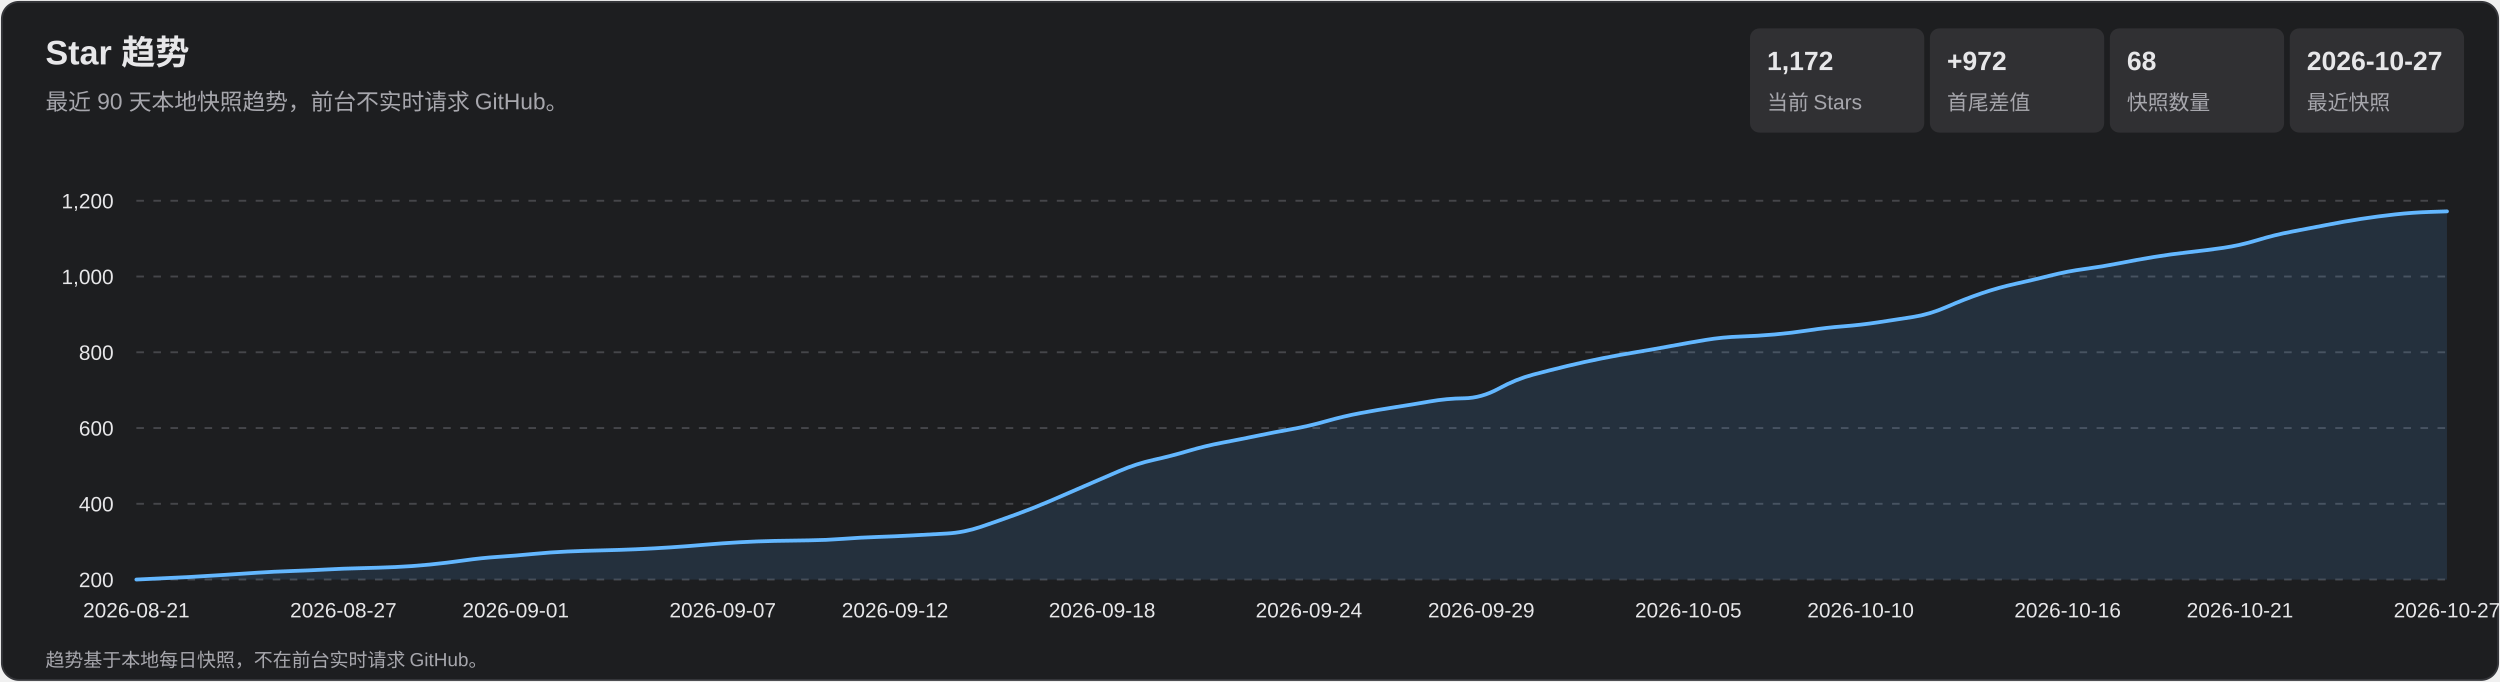
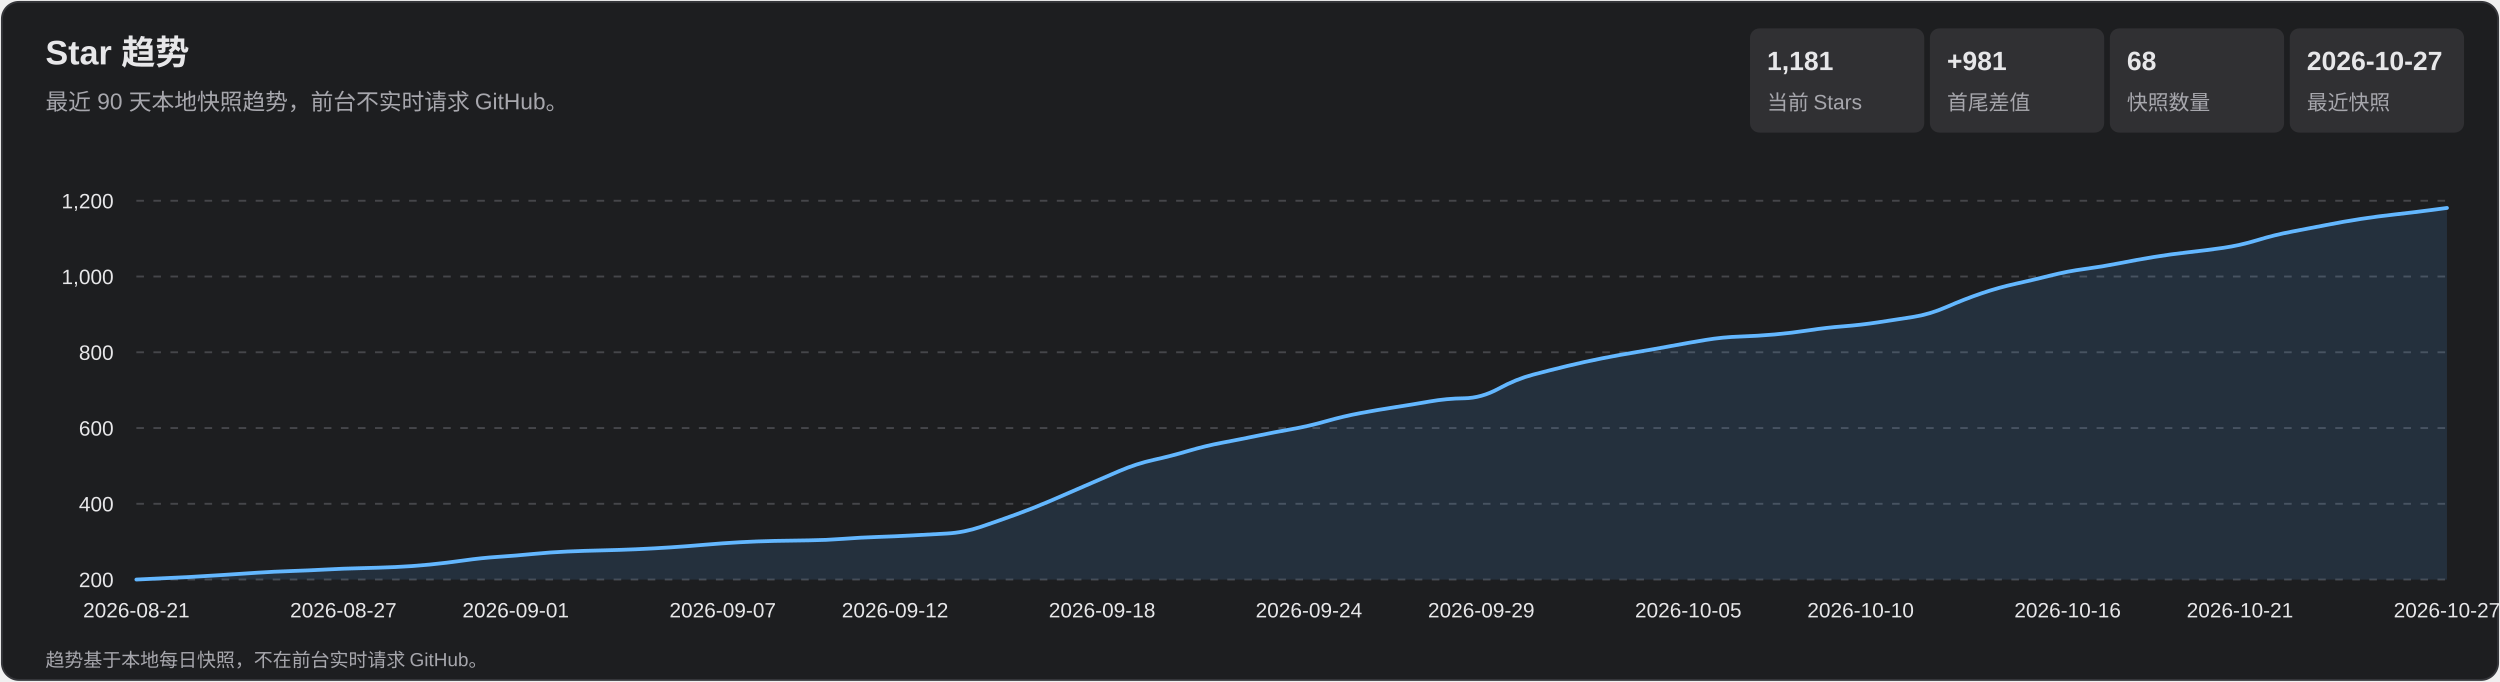
<svg xmlns="http://www.w3.org/2000/svg" width="1320" height="360" viewBox="0 0 1320 360" role="img" aria-labelledby="title desc">
  <style>
    text { font-family: Arial, 'Microsoft YaHei', sans-serif; fill: #e7e7e9; }
    .subtitle, .axis, .metric-label, .footer { fill: #a7a7ad; }
    .subtitle { font-size: 12px; } .axis { font-size: 11px; }
    .metric-value { font-size: 14px; font-weight: 700; } .metric-label { font-size: 11px; }
    .footer { font-size: 10px; } .tooltip-date { font-size: 12px; font-weight: 700; }
    .tooltip-text { font-size: 12px; } .crosshair { stroke: #b9b9bc; stroke-width: 1; }
    .tooltip { opacity: 0; pointer-events: none; } .point:hover .tooltip { opacity: 1; }
  </style>
  <rect x="1" y="1" width="1318" height="358" rx="9" fill="#1d1e20" stroke="#35363a" />
  <text x="24" y="34" font-size="18" font-weight="700">Star 趋势</text>
  <text x="24" y="58" class="subtitle">最近 90 天本地快照趋势，前台不实时请求 GitHub。</text>
  <rect x="924" y="15" width="92" height="55" rx="5" fill="#303033" />
-   <text x="933" y="37" class="metric-value">1,172</text>
+   <text x="933" y="37" class="metric-value">1,181</text>
  <text x="933" y="58" class="metric-label">当前 Stars</text>
  <rect x="1019" y="15" width="92" height="55" rx="5" fill="#303033" />
-   <text x="1028" y="37" class="metric-value">+972</text>
+   <text x="1028" y="37" class="metric-value">+981</text>
  <text x="1028" y="58" class="metric-label">首尾差值</text>
  <rect x="1114" y="15" width="92" height="55" rx="5" fill="#303033" />
  <text x="1123" y="37" class="metric-value">68</text>
  <text x="1123" y="58" class="metric-label">快照数量</text>
  <rect x="1209" y="15" width="92" height="55" rx="5" fill="#303033" />
  <text x="1218" y="37" class="metric-value">2026-10-27</text>
  <text x="1218" y="58" class="metric-label">最近快照</text>
  <g class="axis">
    <line x1="72" y1="306.0" x2="1292" y2="306.0" stroke="#45464a" stroke-dasharray="4 5" />
    <text x="60" y="310.0" text-anchor="end">200</text>
    <line x1="72" y1="266.0" x2="1292" y2="266.0" stroke="#45464a" stroke-dasharray="4 5" />
    <text x="60" y="270.0" text-anchor="end">400</text>
    <line x1="72" y1="226.0" x2="1292" y2="226.0" stroke="#45464a" stroke-dasharray="4 5" />
    <text x="60" y="230.0" text-anchor="end">600</text>
    <line x1="72" y1="186.0" x2="1292" y2="186.0" stroke="#45464a" stroke-dasharray="4 5" />
    <text x="60" y="190.0" text-anchor="end">800</text>
    <line x1="72" y1="146.0" x2="1292" y2="146.0" stroke="#45464a" stroke-dasharray="4 5" />
    <text x="60" y="150.0" text-anchor="end">1,000</text>
    <line x1="72" y1="106.0" x2="1292" y2="106.0" stroke="#45464a" stroke-dasharray="4 5" />
    <text x="60" y="110.0" text-anchor="end">1,200</text>
    <text x="72.0" y="326" text-anchor="middle">2026-08-21</text>
    <text x="181.3" y="326" text-anchor="middle">2026-08-27</text>
    <text x="272.3" y="326" text-anchor="middle">2026-09-01</text>
    <text x="381.6" y="326" text-anchor="middle">2026-09-07</text>
    <text x="472.6" y="326" text-anchor="middle">2026-09-12</text>
    <text x="581.9" y="326" text-anchor="middle">2026-09-18</text>
    <text x="691.1" y="326" text-anchor="middle">2026-09-24</text>
    <text x="782.1" y="326" text-anchor="middle">2026-09-29</text>
    <text x="891.4" y="326" text-anchor="middle">2026-10-05</text>
    <text x="982.4" y="326" text-anchor="middle">2026-10-10</text>
    <text x="1091.7" y="326" text-anchor="middle">2026-10-16</text>
    <text x="1182.7" y="326" text-anchor="middle">2026-10-21</text>
    <text x="1292.0" y="326" text-anchor="middle">2026-10-27</text>
  </g>
-   <path d="M 72.0 306.0 Q 90.2 305.2 99.3 304.7 Q 108.4 304.2 117.5 303.6 Q 126.6 303.0 135.7 302.4 Q 144.8 301.8 153.9 301.5 Q 163.0 301.2 172.1 300.7 Q 181.3 300.2 190.4 300.0 Q 199.5 299.8 208.6 299.4 Q 217.7 299.0 226.8 298.1 Q 235.9 297.2 245.0 295.9 Q 254.1 294.6 263.2 294.0 Q 272.3 293.4 281.4 292.5 Q 290.5 291.6 299.6 291.2 Q 308.7 290.8 317.8 290.6 Q 326.9 290.4 336.0 290.0 Q 345.1 289.6 354.2 289.0 Q 363.3 288.4 372.4 287.6 Q 381.6 286.8 390.7 286.3 Q 399.8 285.8 408.9 285.6 Q 418.0 285.4 427.1 285.3 Q 436.2 285.2 445.3 284.5 Q 454.4 283.8 463.5 283.5 Q 472.6 283.2 481.7 282.7 Q 490.8 282.2 499.9 281.7 Q 509.0 281.2 518.1 278.1 Q 527.2 275.0 536.3 271.7 Q 545.4 268.4 554.5 264.5 Q 563.6 260.6 572.7 256.6 Q 581.9 252.6 591.0 248.7 Q 600.1 244.8 609.2 242.8 Q 618.3 240.8 627.4 238.1 Q 636.5 235.4 645.6 233.7 Q 654.7 232.0 663.8 230.1 Q 672.9 228.2 682.0 226.6 Q 691.1 225.0 700.2 222.4 Q 709.3 219.8 718.4 218.1 Q 727.5 216.4 736.6 215.0 Q 745.7 213.6 754.8 212.0 Q 763.9 210.4 773.0 210.3 Q 782.1 210.2 791.3 205.2 Q 800.4 200.2 809.5 197.8 Q 818.6 195.4 827.7 193.2 Q 836.8 191.0 845.9 189.2 Q 855.0 187.4 864.1 185.9 Q 873.2 184.4 882.3 182.7 Q 891.4 181.0 900.5 179.5 Q 909.6 178.0 918.7 177.7 Q 927.8 177.4 936.9 176.6 Q 946.0 175.8 955.1 174.4 Q 964.2 173.0 973.3 172.3 Q 982.4 171.6 991.6 170.2 Q 1000.7 168.8 1009.8 167.4 Q 1018.9 166.0 1028.0 162.0 Q 1037.1 158.0 1046.2 154.9 Q 1055.3 151.8 1064.4 149.8 Q 1073.5 147.8 1082.6 145.5 Q 1091.7 143.2 1100.8 142.0 Q 1109.9 140.8 1119.0 139.0 Q 1128.1 137.2 1137.2 135.7 Q 1146.3 134.2 1155.4 133.2 Q 1164.5 132.2 1173.6 130.9 Q 1182.7 129.6 1191.9 126.8 Q 1201.0 124.0 1210.1 122.3 Q 1219.2 120.6 1228.3 118.8 Q 1237.4 117.0 1246.5 115.6 Q 1255.6 114.2 1264.7 113.2 Q 1273.8 112.2 1282.9 111.9 L 1292.0 111.6 L 1292.0 306.0 L 72.0 306.0 Z" fill="#5baeff" fill-opacity=".13" />
-   <path d="M 72.0 306.0 Q 90.2 305.2 99.3 304.7 Q 108.4 304.2 117.5 303.6 Q 126.6 303.0 135.7 302.4 Q 144.8 301.8 153.9 301.5 Q 163.0 301.2 172.1 300.7 Q 181.3 300.2 190.4 300.0 Q 199.5 299.8 208.6 299.4 Q 217.7 299.0 226.8 298.1 Q 235.9 297.2 245.0 295.9 Q 254.1 294.6 263.2 294.0 Q 272.3 293.4 281.4 292.5 Q 290.5 291.6 299.6 291.2 Q 308.7 290.8 317.8 290.6 Q 326.9 290.4 336.0 290.0 Q 345.1 289.6 354.2 289.0 Q 363.3 288.4 372.4 287.6 Q 381.6 286.8 390.7 286.3 Q 399.8 285.8 408.9 285.6 Q 418.0 285.4 427.1 285.3 Q 436.2 285.2 445.3 284.5 Q 454.4 283.8 463.5 283.5 Q 472.6 283.2 481.7 282.7 Q 490.8 282.2 499.9 281.7 Q 509.0 281.2 518.1 278.1 Q 527.2 275.0 536.3 271.7 Q 545.4 268.4 554.5 264.5 Q 563.6 260.6 572.7 256.6 Q 581.9 252.6 591.0 248.7 Q 600.1 244.8 609.2 242.8 Q 618.3 240.8 627.4 238.1 Q 636.5 235.4 645.6 233.7 Q 654.7 232.0 663.8 230.1 Q 672.9 228.2 682.0 226.6 Q 691.1 225.0 700.2 222.4 Q 709.3 219.8 718.4 218.1 Q 727.5 216.4 736.6 215.0 Q 745.7 213.6 754.8 212.0 Q 763.9 210.4 773.0 210.3 Q 782.1 210.2 791.3 205.2 Q 800.4 200.2 809.5 197.8 Q 818.6 195.4 827.7 193.2 Q 836.8 191.0 845.9 189.2 Q 855.0 187.4 864.1 185.9 Q 873.2 184.4 882.3 182.7 Q 891.4 181.0 900.5 179.5 Q 909.6 178.0 918.7 177.7 Q 927.8 177.4 936.9 176.6 Q 946.0 175.8 955.1 174.4 Q 964.2 173.0 973.3 172.3 Q 982.4 171.6 991.6 170.2 Q 1000.7 168.8 1009.8 167.4 Q 1018.9 166.0 1028.0 162.0 Q 1037.1 158.0 1046.2 154.9 Q 1055.3 151.8 1064.4 149.8 Q 1073.5 147.8 1082.6 145.5 Q 1091.7 143.2 1100.8 142.0 Q 1109.9 140.8 1119.0 139.0 Q 1128.1 137.2 1137.2 135.7 Q 1146.3 134.2 1155.4 133.2 Q 1164.5 132.2 1173.6 130.9 Q 1182.7 129.6 1191.9 126.8 Q 1201.0 124.0 1210.1 122.3 Q 1219.2 120.6 1228.3 118.8 Q 1237.4 117.0 1246.5 115.6 Q 1255.6 114.2 1264.7 113.2 Q 1273.8 112.2 1282.9 111.9 L 1292.0 111.6" fill="none" stroke="#63b7ff" stroke-width="2" stroke-linecap="round" stroke-linejoin="round" />
+   <path d="M 72.0 306.0 Q 90.2 305.2 99.3 304.7 Q 108.4 304.2 117.5 303.6 Q 126.6 303.0 135.7 302.4 Q 144.8 301.8 153.9 301.5 Q 163.0 301.2 172.1 300.7 Q 181.3 300.2 190.4 300.0 Q 199.5 299.8 208.6 299.4 Q 217.7 299.0 226.8 298.1 Q 235.9 297.2 245.0 295.9 Q 254.1 294.6 263.2 294.0 Q 272.3 293.4 281.4 292.5 Q 290.5 291.6 299.6 291.2 Q 308.7 290.8 317.8 290.6 Q 326.9 290.4 336.0 290.0 Q 345.1 289.6 354.2 289.0 Q 363.3 288.4 372.4 287.6 Q 381.6 286.8 390.7 286.3 Q 399.8 285.8 408.9 285.6 Q 418.0 285.4 427.1 285.3 Q 436.2 285.2 445.3 284.5 Q 454.4 283.8 463.5 283.5 Q 472.6 283.2 481.7 282.7 Q 490.8 282.2 499.9 281.7 Q 509.0 281.2 518.1 278.1 Q 527.2 275.0 536.3 271.7 Q 545.4 268.4 554.5 264.5 Q 563.6 260.6 572.7 256.6 Q 581.9 252.6 591.0 248.7 Q 600.1 244.8 609.2 242.8 Q 618.3 240.8 627.4 238.1 Q 636.5 235.4 645.6 233.7 Q 654.7 232.0 663.8 230.1 Q 672.9 228.2 682.0 226.6 Q 691.1 225.0 700.2 222.4 Q 709.3 219.8 718.4 218.1 Q 727.5 216.4 736.6 215.0 Q 745.7 213.6 754.8 212.0 Q 763.9 210.4 773.0 210.3 Q 782.1 210.2 791.3 205.2 Q 800.4 200.2 809.5 197.8 Q 818.6 195.4 827.7 193.2 Q 836.8 191.0 845.9 189.2 Q 855.0 187.4 864.1 185.9 Q 873.2 184.4 882.3 182.7 Q 891.4 181.0 900.5 179.5 Q 909.6 178.0 918.7 177.7 Q 927.8 177.4 936.9 176.6 Q 946.0 175.8 955.1 174.4 Q 964.2 173.0 973.3 172.3 Q 982.4 171.6 991.6 170.2 Q 1000.7 168.8 1009.8 167.4 Q 1018.9 166.0 1028.0 162.0 Q 1037.1 158.0 1046.2 154.9 Q 1055.3 151.8 1064.4 149.8 Q 1073.5 147.8 1082.6 145.5 Q 1091.7 143.2 1100.8 142.0 Q 1109.9 140.8 1119.0 139.0 Q 1128.1 137.2 1137.2 135.7 Q 1146.3 134.2 1155.4 133.2 Q 1164.5 132.2 1173.6 130.9 Q 1182.7 129.6 1191.9 126.8 Q 1201.0 124.0 1210.1 122.3 Q 1219.2 120.6 1228.3 118.8 Q 1237.4 117.0 1246.5 115.6 Q 1255.6 114.2 1264.7 113.2 Q 1273.8 112.2 1282.9 111.0 L 1292.0 109.8 L 1292.0 306.0 L 72.0 306.0 Z" fill="#5baeff" fill-opacity=".13" />
+   <path d="M 72.0 306.0 Q 90.2 305.2 99.3 304.7 Q 108.4 304.2 117.5 303.6 Q 126.6 303.0 135.7 302.4 Q 144.8 301.8 153.9 301.5 Q 163.0 301.2 172.1 300.7 Q 181.3 300.2 190.4 300.0 Q 199.5 299.8 208.6 299.4 Q 217.7 299.0 226.8 298.1 Q 235.9 297.2 245.0 295.9 Q 254.1 294.6 263.2 294.0 Q 272.3 293.4 281.4 292.5 Q 290.5 291.6 299.6 291.2 Q 308.7 290.8 317.8 290.6 Q 326.9 290.4 336.0 290.0 Q 345.1 289.6 354.2 289.0 Q 363.3 288.4 372.4 287.6 Q 381.6 286.8 390.7 286.3 Q 399.8 285.8 408.9 285.6 Q 418.0 285.4 427.1 285.3 Q 436.2 285.2 445.3 284.5 Q 454.4 283.8 463.5 283.5 Q 472.6 283.2 481.7 282.7 Q 490.8 282.2 499.9 281.7 Q 509.0 281.2 518.1 278.1 Q 527.2 275.0 536.3 271.7 Q 545.4 268.4 554.5 264.5 Q 563.6 260.6 572.7 256.6 Q 581.9 252.6 591.0 248.7 Q 600.1 244.8 609.2 242.8 Q 618.3 240.8 627.4 238.1 Q 636.5 235.4 645.6 233.7 Q 654.7 232.0 663.8 230.1 Q 672.9 228.2 682.0 226.6 Q 691.1 225.0 700.2 222.4 Q 709.3 219.8 718.4 218.1 Q 727.5 216.4 736.6 215.0 Q 745.7 213.6 754.8 212.0 Q 763.9 210.4 773.0 210.3 Q 782.1 210.2 791.3 205.2 Q 800.4 200.2 809.5 197.8 Q 818.6 195.4 827.7 193.2 Q 836.8 191.0 845.9 189.2 Q 855.0 187.4 864.1 185.9 Q 873.2 184.4 882.3 182.7 Q 891.4 181.0 900.5 179.5 Q 909.6 178.0 918.7 177.7 Q 927.8 177.4 936.9 176.6 Q 946.0 175.8 955.1 174.4 Q 964.2 173.0 973.3 172.3 Q 982.4 171.6 991.6 170.2 Q 1000.7 168.8 1009.8 167.4 Q 1018.9 166.0 1028.0 162.0 Q 1037.1 158.0 1046.2 154.9 Q 1055.3 151.8 1064.4 149.8 Q 1073.5 147.8 1082.6 145.5 Q 1091.7 143.2 1100.8 142.0 Q 1109.9 140.8 1119.0 139.0 Q 1128.1 137.2 1137.2 135.7 Q 1146.3 134.2 1155.4 133.2 Q 1164.5 132.2 1173.6 130.9 Q 1182.7 129.6 1191.9 126.8 Q 1201.0 124.0 1210.1 122.3 Q 1219.2 120.6 1228.3 118.8 Q 1237.4 117.0 1246.5 115.6 Q 1255.6 114.2 1264.7 113.2 Q 1273.8 112.2 1282.9 111.0 L 1292.0 109.8" fill="none" stroke="#63b7ff" stroke-width="2" stroke-linecap="round" stroke-linejoin="round" />
  <g>
    <g class="point">
      <circle cx="72.0" cy="306.0" r="11" fill="transparent" />
      <g class="tooltip">
        <line x1="72.0" y1="106" x2="72.0" y2="306" class="crosshair" />
        <circle cx="72.0" cy="306.0" r="4" fill="#69baff" stroke="#fff" stroke-width="1.5" />
        <rect x="85.0" y="236.0" width="124" height="66" rx="4" fill="#101113" opacity=".96" />
        <text x="93.0" y="254.0" class="tooltip-date">2026-08-21</text>
        <text x="93.0" y="275.0" class="tooltip-text">Stars: 200</text>
        <text x="93.0" y="293.0" class="tooltip-text">单日增长: —</text>
      </g>
    </g>
    <g class="point">
      <circle cx="90.2" cy="305.2" r="11" fill="transparent" />
      <g class="tooltip">
        <line x1="90.2" y1="106" x2="90.2" y2="306" class="crosshair" />
        <circle cx="90.2" cy="305.2" r="4" fill="#69baff" stroke="#fff" stroke-width="1.5" />
        <rect x="103.2" y="236.0" width="124" height="66" rx="4" fill="#101113" opacity=".96" />
        <text x="111.2" y="254.0" class="tooltip-date">2026-08-22</text>
        <text x="111.2" y="275.0" class="tooltip-text">Stars: 204</text>
        <text x="111.2" y="293.0" class="tooltip-text">单日增长: +4</text>
      </g>
    </g>
    <g class="point">
      <circle cx="108.4" cy="304.2" r="11" fill="transparent" />
      <g class="tooltip">
        <line x1="108.4" y1="106" x2="108.4" y2="306" class="crosshair" />
        <circle cx="108.4" cy="304.2" r="4" fill="#69baff" stroke="#fff" stroke-width="1.5" />
        <rect x="121.4" y="236.0" width="124" height="66" rx="4" fill="#101113" opacity=".96" />
        <text x="129.4" y="254.0" class="tooltip-date">2026-08-23</text>
        <text x="129.4" y="275.0" class="tooltip-text">Stars: 209</text>
        <text x="129.4" y="293.0" class="tooltip-text">单日增长: +5</text>
      </g>
    </g>
    <g class="point">
      <circle cx="126.6" cy="303.0" r="11" fill="transparent" />
      <g class="tooltip">
        <line x1="126.6" y1="106" x2="126.6" y2="306" class="crosshair" />
        <circle cx="126.6" cy="303.0" r="4" fill="#69baff" stroke="#fff" stroke-width="1.5" />
        <rect x="139.6" y="236.0" width="124" height="66" rx="4" fill="#101113" opacity=".96" />
        <text x="147.6" y="254.0" class="tooltip-date">2026-08-24</text>
        <text x="147.6" y="275.0" class="tooltip-text">Stars: 215</text>
        <text x="147.6" y="293.0" class="tooltip-text">单日增长: +6</text>
      </g>
    </g>
    <g class="point">
      <circle cx="144.8" cy="301.8" r="11" fill="transparent" />
      <g class="tooltip">
        <line x1="144.8" y1="106" x2="144.8" y2="306" class="crosshair" />
        <circle cx="144.8" cy="301.8" r="4" fill="#69baff" stroke="#fff" stroke-width="1.5" />
        <rect x="157.8" y="236.0" width="124" height="66" rx="4" fill="#101113" opacity=".96" />
        <text x="165.8" y="254.0" class="tooltip-date">2026-08-25</text>
        <text x="165.8" y="275.0" class="tooltip-text">Stars: 221</text>
        <text x="165.8" y="293.0" class="tooltip-text">单日增长: +6</text>
      </g>
    </g>
    <g class="point">
      <circle cx="163.0" cy="301.2" r="11" fill="transparent" />
      <g class="tooltip">
        <line x1="163.0" y1="106" x2="163.0" y2="306" class="crosshair" />
        <circle cx="163.0" cy="301.2" r="4" fill="#69baff" stroke="#fff" stroke-width="1.5" />
        <rect x="176.0" y="236.0" width="124" height="66" rx="4" fill="#101113" opacity=".96" />
        <text x="184.0" y="254.0" class="tooltip-date">2026-08-26</text>
        <text x="184.0" y="275.0" class="tooltip-text">Stars: 224</text>
        <text x="184.0" y="293.0" class="tooltip-text">单日增长: +3</text>
      </g>
    </g>
    <g class="point">
      <circle cx="181.3" cy="300.2" r="11" fill="transparent" />
      <g class="tooltip">
        <line x1="181.3" y1="106" x2="181.3" y2="306" class="crosshair" />
        <circle cx="181.3" cy="300.2" r="4" fill="#69baff" stroke="#fff" stroke-width="1.5" />
        <rect x="194.3" y="236.0" width="124" height="66" rx="4" fill="#101113" opacity=".96" />
        <text x="202.3" y="254.0" class="tooltip-date">2026-08-27</text>
        <text x="202.3" y="275.0" class="tooltip-text">Stars: 229</text>
        <text x="202.3" y="293.0" class="tooltip-text">单日增长: +5</text>
      </g>
    </g>
    <g class="point">
      <circle cx="199.5" cy="299.8" r="11" fill="transparent" />
      <g class="tooltip">
        <line x1="199.5" y1="106" x2="199.5" y2="306" class="crosshair" />
        <circle cx="199.5" cy="299.8" r="4" fill="#69baff" stroke="#fff" stroke-width="1.5" />
        <rect x="212.5" y="236.0" width="124" height="66" rx="4" fill="#101113" opacity=".96" />
        <text x="220.5" y="254.0" class="tooltip-date">2026-08-28</text>
        <text x="220.5" y="275.0" class="tooltip-text">Stars: 231</text>
        <text x="220.5" y="293.0" class="tooltip-text">单日增长: +2</text>
      </g>
    </g>
    <g class="point">
      <circle cx="217.7" cy="299.0" r="11" fill="transparent" />
      <g class="tooltip">
        <line x1="217.7" y1="106" x2="217.7" y2="306" class="crosshair" />
        <circle cx="217.7" cy="299.0" r="4" fill="#69baff" stroke="#fff" stroke-width="1.5" />
        <rect x="230.7" y="236.0" width="124" height="66" rx="4" fill="#101113" opacity=".96" />
        <text x="238.7" y="254.0" class="tooltip-date">2026-08-29</text>
        <text x="238.7" y="275.0" class="tooltip-text">Stars: 235</text>
        <text x="238.7" y="293.0" class="tooltip-text">单日增长: +4</text>
      </g>
    </g>
    <g class="point">
      <circle cx="235.9" cy="297.2" r="11" fill="transparent" />
      <g class="tooltip">
        <line x1="235.9" y1="106" x2="235.9" y2="306" class="crosshair" />
        <circle cx="235.9" cy="297.2" r="4" fill="#69baff" stroke="#fff" stroke-width="1.5" />
        <rect x="248.9" y="236.0" width="124" height="66" rx="4" fill="#101113" opacity=".96" />
        <text x="256.9" y="254.0" class="tooltip-date">2026-08-30</text>
        <text x="256.9" y="275.0" class="tooltip-text">Stars: 244</text>
        <text x="256.9" y="293.0" class="tooltip-text">单日增长: +9</text>
      </g>
    </g>
    <g class="point">
      <circle cx="254.1" cy="294.6" r="11" fill="transparent" />
      <g class="tooltip">
        <line x1="254.1" y1="106" x2="254.1" y2="306" class="crosshair" />
        <circle cx="254.1" cy="294.6" r="4" fill="#69baff" stroke="#fff" stroke-width="1.5" />
        <rect x="267.1" y="236.0" width="124" height="66" rx="4" fill="#101113" opacity=".96" />
        <text x="275.1" y="254.0" class="tooltip-date">2026-08-31</text>
        <text x="275.1" y="275.0" class="tooltip-text">Stars: 257</text>
        <text x="275.1" y="293.0" class="tooltip-text">单日增长: +13</text>
      </g>
    </g>
    <g class="point">
      <circle cx="272.3" cy="293.4" r="11" fill="transparent" />
      <g class="tooltip">
        <line x1="272.3" y1="106" x2="272.3" y2="306" class="crosshair" />
        <circle cx="272.3" cy="293.4" r="4" fill="#69baff" stroke="#fff" stroke-width="1.5" />
        <rect x="285.3" y="236.0" width="124" height="66" rx="4" fill="#101113" opacity=".96" />
        <text x="293.3" y="254.0" class="tooltip-date">2026-09-01</text>
        <text x="293.3" y="275.0" class="tooltip-text">Stars: 263</text>
        <text x="293.3" y="293.0" class="tooltip-text">单日增长: +6</text>
      </g>
    </g>
    <g class="point">
      <circle cx="290.5" cy="291.6" r="11" fill="transparent" />
      <g class="tooltip">
        <line x1="290.5" y1="106" x2="290.5" y2="306" class="crosshair" />
        <circle cx="290.5" cy="291.6" r="4" fill="#69baff" stroke="#fff" stroke-width="1.5" />
        <rect x="303.5" y="236.0" width="124" height="66" rx="4" fill="#101113" opacity=".96" />
        <text x="311.5" y="254.0" class="tooltip-date">2026-09-02</text>
        <text x="311.5" y="275.0" class="tooltip-text">Stars: 272</text>
        <text x="311.5" y="293.0" class="tooltip-text">单日增长: +9</text>
      </g>
    </g>
    <g class="point">
      <circle cx="308.7" cy="290.8" r="11" fill="transparent" />
      <g class="tooltip">
        <line x1="308.7" y1="106" x2="308.7" y2="306" class="crosshair" />
        <circle cx="308.7" cy="290.8" r="4" fill="#69baff" stroke="#fff" stroke-width="1.5" />
        <rect x="321.7" y="236.0" width="124" height="66" rx="4" fill="#101113" opacity=".96" />
        <text x="329.7" y="254.0" class="tooltip-date">2026-09-03</text>
        <text x="329.7" y="275.0" class="tooltip-text">Stars: 276</text>
        <text x="329.7" y="293.0" class="tooltip-text">单日增长: +4</text>
      </g>
    </g>
    <g class="point">
      <circle cx="326.9" cy="290.4" r="11" fill="transparent" />
      <g class="tooltip">
        <line x1="326.9" y1="106" x2="326.9" y2="306" class="crosshair" />
        <circle cx="326.9" cy="290.4" r="4" fill="#69baff" stroke="#fff" stroke-width="1.5" />
        <rect x="339.9" y="236.0" width="124" height="66" rx="4" fill="#101113" opacity=".96" />
        <text x="347.9" y="254.0" class="tooltip-date">2026-09-04</text>
        <text x="347.9" y="275.0" class="tooltip-text">Stars: 278</text>
        <text x="347.9" y="293.0" class="tooltip-text">单日增长: +2</text>
      </g>
    </g>
    <g class="point">
      <circle cx="345.1" cy="289.6" r="11" fill="transparent" />
      <g class="tooltip">
        <line x1="345.1" y1="106" x2="345.1" y2="306" class="crosshair" />
        <circle cx="345.1" cy="289.6" r="4" fill="#69baff" stroke="#fff" stroke-width="1.5" />
        <rect x="358.1" y="236.0" width="124" height="66" rx="4" fill="#101113" opacity=".96" />
        <text x="366.1" y="254.0" class="tooltip-date">2026-09-05</text>
        <text x="366.1" y="275.0" class="tooltip-text">Stars: 282</text>
        <text x="366.1" y="293.0" class="tooltip-text">单日增长: +4</text>
      </g>
    </g>
    <g class="point">
      <circle cx="363.3" cy="288.4" r="11" fill="transparent" />
      <g class="tooltip">
        <line x1="363.3" y1="106" x2="363.3" y2="306" class="crosshair" />
        <circle cx="363.3" cy="288.4" r="4" fill="#69baff" stroke="#fff" stroke-width="1.5" />
        <rect x="376.3" y="236.0" width="124" height="66" rx="4" fill="#101113" opacity=".96" />
        <text x="384.3" y="254.0" class="tooltip-date">2026-09-06</text>
        <text x="384.3" y="275.0" class="tooltip-text">Stars: 288</text>
        <text x="384.3" y="293.0" class="tooltip-text">单日增长: +6</text>
      </g>
    </g>
    <g class="point">
      <circle cx="381.6" cy="286.8" r="11" fill="transparent" />
      <g class="tooltip">
        <line x1="381.6" y1="106" x2="381.6" y2="306" class="crosshair" />
        <circle cx="381.6" cy="286.8" r="4" fill="#69baff" stroke="#fff" stroke-width="1.5" />
        <rect x="394.6" y="236.0" width="124" height="66" rx="4" fill="#101113" opacity=".96" />
        <text x="402.6" y="254.0" class="tooltip-date">2026-09-07</text>
        <text x="402.6" y="275.0" class="tooltip-text">Stars: 296</text>
        <text x="402.6" y="293.0" class="tooltip-text">单日增长: +8</text>
      </g>
    </g>
    <g class="point">
      <circle cx="399.8" cy="285.8" r="11" fill="transparent" />
      <g class="tooltip">
        <line x1="399.8" y1="106" x2="399.8" y2="306" class="crosshair" />
        <circle cx="399.8" cy="285.8" r="4" fill="#69baff" stroke="#fff" stroke-width="1.5" />
        <rect x="412.8" y="236.0" width="124" height="66" rx="4" fill="#101113" opacity=".96" />
        <text x="420.8" y="254.0" class="tooltip-date">2026-09-08</text>
        <text x="420.8" y="275.0" class="tooltip-text">Stars: 301</text>
        <text x="420.8" y="293.0" class="tooltip-text">单日增长: +5</text>
      </g>
    </g>
    <g class="point">
      <circle cx="418.0" cy="285.4" r="11" fill="transparent" />
      <g class="tooltip">
        <line x1="418.0" y1="106" x2="418.0" y2="306" class="crosshair" />
        <circle cx="418.0" cy="285.4" r="4" fill="#69baff" stroke="#fff" stroke-width="1.5" />
        <rect x="431.0" y="236.0" width="124" height="66" rx="4" fill="#101113" opacity=".96" />
        <text x="439.0" y="254.0" class="tooltip-date">2026-09-09</text>
        <text x="439.0" y="275.0" class="tooltip-text">Stars: 303</text>
        <text x="439.0" y="293.0" class="tooltip-text">单日增长: +2</text>
      </g>
    </g>
    <g class="point">
      <circle cx="436.2" cy="285.2" r="11" fill="transparent" />
      <g class="tooltip">
        <line x1="436.2" y1="106" x2="436.2" y2="306" class="crosshair" />
        <circle cx="436.2" cy="285.2" r="4" fill="#69baff" stroke="#fff" stroke-width="1.5" />
        <rect x="449.2" y="236.0" width="124" height="66" rx="4" fill="#101113" opacity=".96" />
        <text x="457.2" y="254.0" class="tooltip-date">2026-09-10</text>
        <text x="457.2" y="275.0" class="tooltip-text">Stars: 304</text>
        <text x="457.2" y="293.0" class="tooltip-text">单日增长: +1</text>
      </g>
    </g>
    <g class="point">
      <circle cx="454.4" cy="283.8" r="11" fill="transparent" />
      <g class="tooltip">
        <line x1="454.4" y1="106" x2="454.4" y2="306" class="crosshair" />
        <circle cx="454.4" cy="283.8" r="4" fill="#69baff" stroke="#fff" stroke-width="1.5" />
        <rect x="467.4" y="236.0" width="124" height="66" rx="4" fill="#101113" opacity=".96" />
        <text x="475.4" y="254.0" class="tooltip-date">2026-09-11</text>
        <text x="475.4" y="275.0" class="tooltip-text">Stars: 311</text>
        <text x="475.4" y="293.0" class="tooltip-text">单日增长: +7</text>
      </g>
    </g>
    <g class="point">
      <circle cx="472.6" cy="283.2" r="11" fill="transparent" />
      <g class="tooltip">
        <line x1="472.6" y1="106" x2="472.6" y2="306" class="crosshair" />
        <circle cx="472.6" cy="283.2" r="4" fill="#69baff" stroke="#fff" stroke-width="1.5" />
        <rect x="485.6" y="236.0" width="124" height="66" rx="4" fill="#101113" opacity=".96" />
        <text x="493.6" y="254.0" class="tooltip-date">2026-09-12</text>
        <text x="493.6" y="275.0" class="tooltip-text">Stars: 314</text>
        <text x="493.6" y="293.0" class="tooltip-text">单日增长: +3</text>
      </g>
    </g>
    <g class="point">
      <circle cx="490.8" cy="282.2" r="11" fill="transparent" />
      <g class="tooltip">
        <line x1="490.8" y1="106" x2="490.8" y2="306" class="crosshair" />
        <circle cx="490.8" cy="282.2" r="4" fill="#69baff" stroke="#fff" stroke-width="1.5" />
        <rect x="503.8" y="236.0" width="124" height="66" rx="4" fill="#101113" opacity=".96" />
        <text x="511.8" y="254.0" class="tooltip-date">2026-09-13</text>
        <text x="511.8" y="275.0" class="tooltip-text">Stars: 319</text>
        <text x="511.8" y="293.0" class="tooltip-text">单日增长: +5</text>
      </g>
    </g>
    <g class="point">
      <circle cx="509.0" cy="281.2" r="11" fill="transparent" />
      <g class="tooltip">
        <line x1="509.0" y1="106" x2="509.0" y2="306" class="crosshair" />
        <circle cx="509.0" cy="281.2" r="4" fill="#69baff" stroke="#fff" stroke-width="1.5" />
        <rect x="522.0" y="236.0" width="124" height="66" rx="4" fill="#101113" opacity=".96" />
        <text x="530.0" y="254.0" class="tooltip-date">2026-09-14</text>
        <text x="530.0" y="275.0" class="tooltip-text">Stars: 324</text>
        <text x="530.0" y="293.0" class="tooltip-text">单日增长: +5</text>
      </g>
    </g>
    <g class="point">
      <circle cx="527.2" cy="275.0" r="11" fill="transparent" />
      <g class="tooltip">
        <line x1="527.2" y1="106" x2="527.2" y2="306" class="crosshair" />
        <circle cx="527.2" cy="275.0" r="4" fill="#69baff" stroke="#fff" stroke-width="1.5" />
        <rect x="540.2" y="236.0" width="124" height="66" rx="4" fill="#101113" opacity=".96" />
        <text x="548.2" y="254.0" class="tooltip-date">2026-09-15</text>
        <text x="548.2" y="275.0" class="tooltip-text">Stars: 355</text>
        <text x="548.2" y="293.0" class="tooltip-text">单日增长: +31</text>
      </g>
    </g>
    <g class="point">
      <circle cx="545.4" cy="268.4" r="11" fill="transparent" />
      <g class="tooltip">
        <line x1="545.4" y1="106" x2="545.4" y2="306" class="crosshair" />
        <circle cx="545.4" cy="268.4" r="4" fill="#69baff" stroke="#fff" stroke-width="1.5" />
        <rect x="558.4" y="235.4" width="124" height="66" rx="4" fill="#101113" opacity=".96" />
        <text x="566.4" y="253.4" class="tooltip-date">2026-09-16</text>
        <text x="566.4" y="274.4" class="tooltip-text">Stars: 388</text>
        <text x="566.4" y="292.4" class="tooltip-text">单日增长: +33</text>
      </g>
    </g>
    <g class="point">
      <circle cx="563.6" cy="260.6" r="11" fill="transparent" />
      <g class="tooltip">
        <line x1="563.6" y1="106" x2="563.6" y2="306" class="crosshair" />
        <circle cx="563.6" cy="260.6" r="4" fill="#69baff" stroke="#fff" stroke-width="1.5" />
        <rect x="576.6" y="227.6" width="124" height="66" rx="4" fill="#101113" opacity=".96" />
        <text x="584.6" y="245.6" class="tooltip-date">2026-09-17</text>
        <text x="584.6" y="266.6" class="tooltip-text">Stars: 427</text>
        <text x="584.6" y="284.6" class="tooltip-text">单日增长: +39</text>
      </g>
    </g>
    <g class="point">
      <circle cx="581.9" cy="252.6" r="11" fill="transparent" />
      <g class="tooltip">
        <line x1="581.9" y1="106" x2="581.9" y2="306" class="crosshair" />
        <circle cx="581.9" cy="252.6" r="4" fill="#69baff" stroke="#fff" stroke-width="1.5" />
        <rect x="594.9" y="219.6" width="124" height="66" rx="4" fill="#101113" opacity=".96" />
        <text x="602.9" y="237.6" class="tooltip-date">2026-09-18</text>
        <text x="602.9" y="258.6" class="tooltip-text">Stars: 467</text>
        <text x="602.9" y="276.6" class="tooltip-text">单日增长: +40</text>
      </g>
    </g>
    <g class="point">
      <circle cx="600.1" cy="244.8" r="11" fill="transparent" />
      <g class="tooltip">
        <line x1="600.1" y1="106" x2="600.1" y2="306" class="crosshair" />
        <circle cx="600.1" cy="244.8" r="4" fill="#69baff" stroke="#fff" stroke-width="1.5" />
        <rect x="613.1" y="211.8" width="124" height="66" rx="4" fill="#101113" opacity=".96" />
        <text x="621.1" y="229.8" class="tooltip-date">2026-09-19</text>
        <text x="621.1" y="250.8" class="tooltip-text">Stars: 506</text>
        <text x="621.1" y="268.8" class="tooltip-text">单日增长: +39</text>
      </g>
    </g>
    <g class="point">
      <circle cx="618.3" cy="240.8" r="11" fill="transparent" />
      <g class="tooltip">
        <line x1="618.3" y1="106" x2="618.3" y2="306" class="crosshair" />
        <circle cx="618.3" cy="240.8" r="4" fill="#69baff" stroke="#fff" stroke-width="1.5" />
        <rect x="631.3" y="207.8" width="124" height="66" rx="4" fill="#101113" opacity=".96" />
        <text x="639.3" y="225.8" class="tooltip-date">2026-09-20</text>
        <text x="639.3" y="246.8" class="tooltip-text">Stars: 526</text>
        <text x="639.3" y="264.8" class="tooltip-text">单日增长: +20</text>
      </g>
    </g>
    <g class="point">
      <circle cx="636.5" cy="235.4" r="11" fill="transparent" />
      <g class="tooltip">
        <line x1="636.5" y1="106" x2="636.5" y2="306" class="crosshair" />
        <circle cx="636.5" cy="235.4" r="4" fill="#69baff" stroke="#fff" stroke-width="1.5" />
        <rect x="649.5" y="202.4" width="124" height="66" rx="4" fill="#101113" opacity=".96" />
        <text x="657.5" y="220.4" class="tooltip-date">2026-09-21</text>
        <text x="657.5" y="241.4" class="tooltip-text">Stars: 553</text>
        <text x="657.5" y="259.4" class="tooltip-text">单日增长: +27</text>
      </g>
    </g>
    <g class="point">
      <circle cx="654.7" cy="232.0" r="11" fill="transparent" />
      <g class="tooltip">
        <line x1="654.7" y1="106" x2="654.7" y2="306" class="crosshair" />
        <circle cx="654.7" cy="232.0" r="4" fill="#69baff" stroke="#fff" stroke-width="1.5" />
        <rect x="667.7" y="199.0" width="124" height="66" rx="4" fill="#101113" opacity=".96" />
        <text x="675.7" y="217.0" class="tooltip-date">2026-09-22</text>
        <text x="675.7" y="238.0" class="tooltip-text">Stars: 570</text>
        <text x="675.7" y="256.0" class="tooltip-text">单日增长: +17</text>
      </g>
    </g>
    <g class="point">
      <circle cx="672.9" cy="228.2" r="11" fill="transparent" />
      <g class="tooltip">
        <line x1="672.9" y1="106" x2="672.9" y2="306" class="crosshair" />
        <circle cx="672.9" cy="228.2" r="4" fill="#69baff" stroke="#fff" stroke-width="1.5" />
        <rect x="685.9" y="195.2" width="124" height="66" rx="4" fill="#101113" opacity=".96" />
        <text x="693.9" y="213.2" class="tooltip-date">2026-09-23</text>
        <text x="693.9" y="234.2" class="tooltip-text">Stars: 589</text>
        <text x="693.9" y="252.2" class="tooltip-text">单日增长: +19</text>
      </g>
    </g>
    <g class="point">
      <circle cx="691.1" cy="225.0" r="11" fill="transparent" />
      <g class="tooltip">
        <line x1="691.1" y1="106" x2="691.1" y2="306" class="crosshair" />
        <circle cx="691.1" cy="225.0" r="4" fill="#69baff" stroke="#fff" stroke-width="1.5" />
        <rect x="704.1" y="192.0" width="124" height="66" rx="4" fill="#101113" opacity=".96" />
        <text x="712.1" y="210.0" class="tooltip-date">2026-09-24</text>
        <text x="712.1" y="231.0" class="tooltip-text">Stars: 605</text>
        <text x="712.1" y="249.0" class="tooltip-text">单日增长: +16</text>
      </g>
    </g>
    <g class="point">
      <circle cx="709.3" cy="219.8" r="11" fill="transparent" />
      <g class="tooltip">
        <line x1="709.3" y1="106" x2="709.3" y2="306" class="crosshair" />
        <circle cx="709.3" cy="219.8" r="4" fill="#69baff" stroke="#fff" stroke-width="1.5" />
        <rect x="722.3" y="186.8" width="124" height="66" rx="4" fill="#101113" opacity=".96" />
        <text x="730.3" y="204.8" class="tooltip-date">2026-09-25</text>
        <text x="730.3" y="225.8" class="tooltip-text">Stars: 631</text>
        <text x="730.3" y="243.8" class="tooltip-text">单日增长: +26</text>
      </g>
    </g>
    <g class="point">
      <circle cx="727.5" cy="216.4" r="11" fill="transparent" />
      <g class="tooltip">
        <line x1="727.5" y1="106" x2="727.5" y2="306" class="crosshair" />
        <circle cx="727.5" cy="216.4" r="4" fill="#69baff" stroke="#fff" stroke-width="1.5" />
        <rect x="740.5" y="183.4" width="124" height="66" rx="4" fill="#101113" opacity=".96" />
        <text x="748.5" y="201.4" class="tooltip-date">2026-09-26</text>
        <text x="748.5" y="222.4" class="tooltip-text">Stars: 648</text>
        <text x="748.5" y="240.4" class="tooltip-text">单日增长: +17</text>
      </g>
    </g>
    <g class="point">
      <circle cx="745.7" cy="213.6" r="11" fill="transparent" />
      <g class="tooltip">
        <line x1="745.7" y1="106" x2="745.7" y2="306" class="crosshair" />
        <circle cx="745.7" cy="213.6" r="4" fill="#69baff" stroke="#fff" stroke-width="1.5" />
        <rect x="758.7" y="180.6" width="124" height="66" rx="4" fill="#101113" opacity=".96" />
        <text x="766.7" y="198.6" class="tooltip-date">2026-09-27</text>
        <text x="766.7" y="219.6" class="tooltip-text">Stars: 662</text>
        <text x="766.7" y="237.6" class="tooltip-text">单日增长: +14</text>
      </g>
    </g>
    <g class="point">
      <circle cx="763.9" cy="210.4" r="11" fill="transparent" />
      <g class="tooltip">
        <line x1="763.9" y1="106" x2="763.9" y2="306" class="crosshair" />
        <circle cx="763.9" cy="210.4" r="4" fill="#69baff" stroke="#fff" stroke-width="1.5" />
        <rect x="776.9" y="177.4" width="124" height="66" rx="4" fill="#101113" opacity=".96" />
        <text x="784.9" y="195.4" class="tooltip-date">2026-09-28</text>
        <text x="784.9" y="216.4" class="tooltip-text">Stars: 678</text>
        <text x="784.9" y="234.4" class="tooltip-text">单日增长: +16</text>
      </g>
    </g>
    <g class="point">
      <circle cx="782.1" cy="210.2" r="11" fill="transparent" />
      <g class="tooltip">
        <line x1="782.1" y1="106" x2="782.1" y2="306" class="crosshair" />
        <circle cx="782.1" cy="210.2" r="4" fill="#69baff" stroke="#fff" stroke-width="1.5" />
        <rect x="795.1" y="177.2" width="124" height="66" rx="4" fill="#101113" opacity=".96" />
        <text x="803.1" y="195.2" class="tooltip-date">2026-09-29</text>
        <text x="803.1" y="216.2" class="tooltip-text">Stars: 679</text>
        <text x="803.1" y="234.2" class="tooltip-text">单日增长: +1</text>
      </g>
    </g>
    <g class="point">
      <circle cx="800.4" cy="200.2" r="11" fill="transparent" />
      <g class="tooltip">
        <line x1="800.4" y1="106" x2="800.4" y2="306" class="crosshair" />
        <circle cx="800.4" cy="200.2" r="4" fill="#69baff" stroke="#fff" stroke-width="1.5" />
        <rect x="813.4" y="167.2" width="124" height="66" rx="4" fill="#101113" opacity=".96" />
        <text x="821.4" y="185.2" class="tooltip-date">2026-09-30</text>
        <text x="821.4" y="206.2" class="tooltip-text">Stars: 729</text>
        <text x="821.4" y="224.2" class="tooltip-text">单日增长: +50</text>
      </g>
    </g>
    <g class="point">
      <circle cx="818.6" cy="195.4" r="11" fill="transparent" />
      <g class="tooltip">
        <line x1="818.6" y1="106" x2="818.6" y2="306" class="crosshair" />
        <circle cx="818.6" cy="195.4" r="4" fill="#69baff" stroke="#fff" stroke-width="1.5" />
        <rect x="831.6" y="162.4" width="124" height="66" rx="4" fill="#101113" opacity=".96" />
        <text x="839.6" y="180.4" class="tooltip-date">2026-10-01</text>
        <text x="839.6" y="201.4" class="tooltip-text">Stars: 753</text>
        <text x="839.6" y="219.4" class="tooltip-text">单日增长: +24</text>
      </g>
    </g>
    <g class="point">
      <circle cx="836.8" cy="191.0" r="11" fill="transparent" />
      <g class="tooltip">
        <line x1="836.8" y1="106" x2="836.8" y2="306" class="crosshair" />
        <circle cx="836.8" cy="191.0" r="4" fill="#69baff" stroke="#fff" stroke-width="1.5" />
        <rect x="849.8" y="158.0" width="124" height="66" rx="4" fill="#101113" opacity=".96" />
        <text x="857.8" y="176.0" class="tooltip-date">2026-10-02</text>
        <text x="857.8" y="197.0" class="tooltip-text">Stars: 775</text>
        <text x="857.8" y="215.0" class="tooltip-text">单日增长: +22</text>
      </g>
    </g>
    <g class="point">
      <circle cx="855.0" cy="187.4" r="11" fill="transparent" />
      <g class="tooltip">
        <line x1="855.0" y1="106" x2="855.0" y2="306" class="crosshair" />
        <circle cx="855.0" cy="187.4" r="4" fill="#69baff" stroke="#fff" stroke-width="1.5" />
        <rect x="868.0" y="154.4" width="124" height="66" rx="4" fill="#101113" opacity=".96" />
        <text x="876.0" y="172.4" class="tooltip-date">2026-10-03</text>
        <text x="876.0" y="193.4" class="tooltip-text">Stars: 793</text>
        <text x="876.0" y="211.4" class="tooltip-text">单日增长: +18</text>
      </g>
    </g>
    <g class="point">
      <circle cx="873.2" cy="184.4" r="11" fill="transparent" />
      <g class="tooltip">
        <line x1="873.2" y1="106" x2="873.2" y2="306" class="crosshair" />
        <circle cx="873.2" cy="184.4" r="4" fill="#69baff" stroke="#fff" stroke-width="1.5" />
        <rect x="886.2" y="151.4" width="124" height="66" rx="4" fill="#101113" opacity=".96" />
        <text x="894.2" y="169.4" class="tooltip-date">2026-10-04</text>
        <text x="894.2" y="190.4" class="tooltip-text">Stars: 808</text>
        <text x="894.2" y="208.4" class="tooltip-text">单日增长: +15</text>
      </g>
    </g>
    <g class="point">
      <circle cx="891.4" cy="181.0" r="11" fill="transparent" />
      <g class="tooltip">
        <line x1="891.4" y1="106" x2="891.4" y2="306" class="crosshair" />
        <circle cx="891.4" cy="181.0" r="4" fill="#69baff" stroke="#fff" stroke-width="1.5" />
        <rect x="904.4" y="148.0" width="124" height="66" rx="4" fill="#101113" opacity=".96" />
        <text x="912.4" y="166.0" class="tooltip-date">2026-10-05</text>
        <text x="912.4" y="187.0" class="tooltip-text">Stars: 825</text>
        <text x="912.4" y="205.0" class="tooltip-text">单日增长: +17</text>
      </g>
    </g>
    <g class="point">
      <circle cx="909.6" cy="178.0" r="11" fill="transparent" />
      <g class="tooltip">
        <line x1="909.6" y1="106" x2="909.6" y2="306" class="crosshair" />
        <circle cx="909.6" cy="178.0" r="4" fill="#69baff" stroke="#fff" stroke-width="1.5" />
        <rect x="922.6" y="145.0" width="124" height="66" rx="4" fill="#101113" opacity=".96" />
        <text x="930.6" y="163.0" class="tooltip-date">2026-10-06</text>
        <text x="930.6" y="184.0" class="tooltip-text">Stars: 840</text>
        <text x="930.6" y="202.0" class="tooltip-text">单日增长: +15</text>
      </g>
    </g>
    <g class="point">
      <circle cx="927.8" cy="177.4" r="11" fill="transparent" />
      <g class="tooltip">
        <line x1="927.8" y1="106" x2="927.8" y2="306" class="crosshair" />
        <circle cx="927.8" cy="177.4" r="4" fill="#69baff" stroke="#fff" stroke-width="1.5" />
        <rect x="940.8" y="144.4" width="124" height="66" rx="4" fill="#101113" opacity=".96" />
        <text x="948.8" y="162.4" class="tooltip-date">2026-10-07</text>
        <text x="948.8" y="183.4" class="tooltip-text">Stars: 843</text>
        <text x="948.8" y="201.4" class="tooltip-text">单日增长: +3</text>
      </g>
    </g>
    <g class="point">
      <circle cx="946.0" cy="175.8" r="11" fill="transparent" />
      <g class="tooltip">
        <line x1="946.0" y1="106" x2="946.0" y2="306" class="crosshair" />
        <circle cx="946.0" cy="175.8" r="4" fill="#69baff" stroke="#fff" stroke-width="1.5" />
        <rect x="959.0" y="142.8" width="124" height="66" rx="4" fill="#101113" opacity=".96" />
        <text x="967.0" y="160.8" class="tooltip-date">2026-10-08</text>
        <text x="967.0" y="181.8" class="tooltip-text">Stars: 851</text>
        <text x="967.0" y="199.8" class="tooltip-text">单日增长: +8</text>
      </g>
    </g>
    <g class="point">
      <circle cx="964.2" cy="173.0" r="11" fill="transparent" />
      <g class="tooltip">
        <line x1="964.2" y1="106" x2="964.2" y2="306" class="crosshair" />
        <circle cx="964.2" cy="173.0" r="4" fill="#69baff" stroke="#fff" stroke-width="1.5" />
        <rect x="977.2" y="140.0" width="124" height="66" rx="4" fill="#101113" opacity=".96" />
        <text x="985.2" y="158.0" class="tooltip-date">2026-10-09</text>
        <text x="985.2" y="179.0" class="tooltip-text">Stars: 865</text>
        <text x="985.2" y="197.0" class="tooltip-text">单日增长: +14</text>
      </g>
    </g>
    <g class="point">
      <circle cx="982.4" cy="171.6" r="11" fill="transparent" />
      <g class="tooltip">
        <line x1="982.4" y1="106" x2="982.4" y2="306" class="crosshair" />
        <circle cx="982.4" cy="171.6" r="4" fill="#69baff" stroke="#fff" stroke-width="1.5" />
        <rect x="995.4" y="138.6" width="124" height="66" rx="4" fill="#101113" opacity=".96" />
        <text x="1003.4" y="156.6" class="tooltip-date">2026-10-10</text>
        <text x="1003.4" y="177.6" class="tooltip-text">Stars: 872</text>
        <text x="1003.4" y="195.6" class="tooltip-text">单日增长: +7</text>
      </g>
    </g>
    <g class="point">
      <circle cx="1000.7" cy="168.8" r="11" fill="transparent" />
      <g class="tooltip">
        <line x1="1000.7" y1="106" x2="1000.7" y2="306" class="crosshair" />
        <circle cx="1000.7" cy="168.8" r="4" fill="#69baff" stroke="#fff" stroke-width="1.5" />
        <rect x="1013.7" y="135.8" width="124" height="66" rx="4" fill="#101113" opacity=".96" />
        <text x="1021.7" y="153.8" class="tooltip-date">2026-10-11</text>
        <text x="1021.7" y="174.8" class="tooltip-text">Stars: 886</text>
        <text x="1021.7" y="192.8" class="tooltip-text">单日增长: +14</text>
      </g>
    </g>
    <g class="point">
      <circle cx="1018.9" cy="166.0" r="11" fill="transparent" />
      <g class="tooltip">
        <line x1="1018.9" y1="106" x2="1018.9" y2="306" class="crosshair" />
        <circle cx="1018.9" cy="166.0" r="4" fill="#69baff" stroke="#fff" stroke-width="1.5" />
        <rect x="1031.9" y="133.0" width="124" height="66" rx="4" fill="#101113" opacity=".96" />
        <text x="1039.9" y="151.0" class="tooltip-date">2026-10-12</text>
        <text x="1039.9" y="172.0" class="tooltip-text">Stars: 900</text>
        <text x="1039.9" y="190.0" class="tooltip-text">单日增长: +14</text>
      </g>
    </g>
    <g class="point">
      <circle cx="1037.1" cy="158.0" r="11" fill="transparent" />
      <g class="tooltip">
        <line x1="1037.1" y1="106" x2="1037.1" y2="306" class="crosshair" />
        <circle cx="1037.1" cy="158.0" r="4" fill="#69baff" stroke="#fff" stroke-width="1.5" />
        <rect x="1050.1" y="125.0" width="124" height="66" rx="4" fill="#101113" opacity=".96" />
        <text x="1058.1" y="143.0" class="tooltip-date">2026-10-13</text>
        <text x="1058.1" y="164.0" class="tooltip-text">Stars: 940</text>
        <text x="1058.1" y="182.0" class="tooltip-text">单日增长: +40</text>
      </g>
    </g>
    <g class="point">
      <circle cx="1055.3" cy="151.8" r="11" fill="transparent" />
      <g class="tooltip">
        <line x1="1055.3" y1="106" x2="1055.3" y2="306" class="crosshair" />
        <circle cx="1055.3" cy="151.8" r="4" fill="#69baff" stroke="#fff" stroke-width="1.5" />
        <rect x="1068.3" y="118.8" width="124" height="66" rx="4" fill="#101113" opacity=".96" />
        <text x="1076.3" y="136.8" class="tooltip-date">2026-10-14</text>
        <text x="1076.3" y="157.8" class="tooltip-text">Stars: 971</text>
        <text x="1076.3" y="175.8" class="tooltip-text">单日增长: +31</text>
      </g>
    </g>
    <g class="point">
      <circle cx="1073.5" cy="147.8" r="11" fill="transparent" />
      <g class="tooltip">
        <line x1="1073.5" y1="106" x2="1073.5" y2="306" class="crosshair" />
        <circle cx="1073.5" cy="147.8" r="4" fill="#69baff" stroke="#fff" stroke-width="1.5" />
        <rect x="1086.5" y="114.8" width="124" height="66" rx="4" fill="#101113" opacity=".96" />
        <text x="1094.5" y="132.8" class="tooltip-date">2026-10-15</text>
        <text x="1094.5" y="153.8" class="tooltip-text">Stars: 991</text>
        <text x="1094.5" y="171.8" class="tooltip-text">单日增长: +20</text>
      </g>
    </g>
    <g class="point">
      <circle cx="1091.7" cy="143.2" r="11" fill="transparent" />
      <g class="tooltip">
        <line x1="1091.7" y1="106" x2="1091.7" y2="306" class="crosshair" />
        <circle cx="1091.7" cy="143.2" r="4" fill="#69baff" stroke="#fff" stroke-width="1.5" />
        <rect x="1104.7" y="110.2" width="124" height="66" rx="4" fill="#101113" opacity=".96" />
        <text x="1112.7" y="128.2" class="tooltip-date">2026-10-16</text>
        <text x="1112.7" y="149.2" class="tooltip-text">Stars: 1,014</text>
        <text x="1112.7" y="167.2" class="tooltip-text">单日增长: +23</text>
      </g>
    </g>
    <g class="point">
      <circle cx="1109.9" cy="140.8" r="11" fill="transparent" />
      <g class="tooltip">
        <line x1="1109.9" y1="106" x2="1109.9" y2="306" class="crosshair" />
        <circle cx="1109.9" cy="140.8" r="4" fill="#69baff" stroke="#fff" stroke-width="1.5" />
        <rect x="1122.9" y="110.0" width="124" height="66" rx="4" fill="#101113" opacity=".96" />
        <text x="1130.9" y="128.0" class="tooltip-date">2026-10-17</text>
        <text x="1130.9" y="149.0" class="tooltip-text">Stars: 1,026</text>
        <text x="1130.9" y="167.0" class="tooltip-text">单日增长: +12</text>
      </g>
    </g>
    <g class="point">
      <circle cx="1128.1" cy="137.2" r="11" fill="transparent" />
      <g class="tooltip">
        <line x1="1128.1" y1="106" x2="1128.1" y2="306" class="crosshair" />
        <circle cx="1128.1" cy="137.2" r="4" fill="#69baff" stroke="#fff" stroke-width="1.5" />
        <rect x="1141.1" y="110.0" width="124" height="66" rx="4" fill="#101113" opacity=".96" />
        <text x="1149.1" y="128.0" class="tooltip-date">2026-10-18</text>
        <text x="1149.1" y="149.0" class="tooltip-text">Stars: 1,044</text>
        <text x="1149.1" y="167.0" class="tooltip-text">单日增长: +18</text>
      </g>
    </g>
    <g class="point">
      <circle cx="1146.3" cy="134.2" r="11" fill="transparent" />
      <g class="tooltip">
        <line x1="1146.3" y1="106" x2="1146.3" y2="306" class="crosshair" />
        <circle cx="1146.3" cy="134.2" r="4" fill="#69baff" stroke="#fff" stroke-width="1.5" />
        <rect x="1159.3" y="110.0" width="124" height="66" rx="4" fill="#101113" opacity=".96" />
        <text x="1167.3" y="128.0" class="tooltip-date">2026-10-19</text>
        <text x="1167.3" y="149.0" class="tooltip-text">Stars: 1,059</text>
        <text x="1167.3" y="167.0" class="tooltip-text">单日增长: +15</text>
      </g>
    </g>
    <g class="point">
      <circle cx="1164.5" cy="132.2" r="11" fill="transparent" />
      <g class="tooltip">
        <line x1="1164.5" y1="106" x2="1164.5" y2="306" class="crosshair" />
        <circle cx="1164.5" cy="132.2" r="4" fill="#69baff" stroke="#fff" stroke-width="1.5" />
        <rect x="1027.5" y="110.0" width="124" height="66" rx="4" fill="#101113" opacity=".96" />
        <text x="1035.5" y="128.0" class="tooltip-date">2026-10-20</text>
        <text x="1035.5" y="149.0" class="tooltip-text">Stars: 1,069</text>
        <text x="1035.5" y="167.0" class="tooltip-text">单日增长: +10</text>
      </g>
    </g>
    <g class="point">
      <circle cx="1182.7" cy="129.6" r="11" fill="transparent" />
      <g class="tooltip">
        <line x1="1182.7" y1="106" x2="1182.7" y2="306" class="crosshair" />
        <circle cx="1182.7" cy="129.6" r="4" fill="#69baff" stroke="#fff" stroke-width="1.5" />
        <rect x="1045.7" y="110.0" width="124" height="66" rx="4" fill="#101113" opacity=".96" />
        <text x="1053.7" y="128.0" class="tooltip-date">2026-10-21</text>
        <text x="1053.7" y="149.0" class="tooltip-text">Stars: 1,082</text>
        <text x="1053.7" y="167.0" class="tooltip-text">单日增长: +13</text>
      </g>
    </g>
    <g class="point">
      <circle cx="1201.0" cy="124.0" r="11" fill="transparent" />
      <g class="tooltip">
        <line x1="1201.0" y1="106" x2="1201.0" y2="306" class="crosshair" />
        <circle cx="1201.0" cy="124.0" r="4" fill="#69baff" stroke="#fff" stroke-width="1.5" />
        <rect x="1064.0" y="110.0" width="124" height="66" rx="4" fill="#101113" opacity=".96" />
        <text x="1072.0" y="128.0" class="tooltip-date">2026-10-22</text>
        <text x="1072.0" y="149.0" class="tooltip-text">Stars: 1,110</text>
        <text x="1072.0" y="167.0" class="tooltip-text">单日增长: +28</text>
      </g>
    </g>
    <g class="point">
      <circle cx="1219.2" cy="120.6" r="11" fill="transparent" />
      <g class="tooltip">
        <line x1="1219.2" y1="106" x2="1219.2" y2="306" class="crosshair" />
        <circle cx="1219.2" cy="120.6" r="4" fill="#69baff" stroke="#fff" stroke-width="1.5" />
        <rect x="1082.2" y="110.0" width="124" height="66" rx="4" fill="#101113" opacity=".96" />
        <text x="1090.2" y="128.0" class="tooltip-date">2026-10-23</text>
        <text x="1090.2" y="149.0" class="tooltip-text">Stars: 1,127</text>
        <text x="1090.2" y="167.0" class="tooltip-text">单日增长: +17</text>
      </g>
    </g>
    <g class="point">
      <circle cx="1237.4" cy="117.0" r="11" fill="transparent" />
      <g class="tooltip">
        <line x1="1237.4" y1="106" x2="1237.4" y2="306" class="crosshair" />
        <circle cx="1237.4" cy="117.0" r="4" fill="#69baff" stroke="#fff" stroke-width="1.5" />
        <rect x="1100.4" y="110.0" width="124" height="66" rx="4" fill="#101113" opacity=".96" />
        <text x="1108.4" y="128.0" class="tooltip-date">2026-10-24</text>
        <text x="1108.4" y="149.0" class="tooltip-text">Stars: 1,145</text>
        <text x="1108.4" y="167.0" class="tooltip-text">单日增长: +18</text>
      </g>
    </g>
    <g class="point">
      <circle cx="1255.6" cy="114.2" r="11" fill="transparent" />
      <g class="tooltip">
        <line x1="1255.6" y1="106" x2="1255.6" y2="306" class="crosshair" />
        <circle cx="1255.6" cy="114.2" r="4" fill="#69baff" stroke="#fff" stroke-width="1.5" />
        <rect x="1118.6" y="110.0" width="124" height="66" rx="4" fill="#101113" opacity=".96" />
        <text x="1126.6" y="128.0" class="tooltip-date">2026-10-25</text>
        <text x="1126.6" y="149.0" class="tooltip-text">Stars: 1,159</text>
        <text x="1126.6" y="167.0" class="tooltip-text">单日增长: +14</text>
      </g>
    </g>
    <g class="point">
      <circle cx="1273.8" cy="112.2" r="11" fill="transparent" />
      <g class="tooltip">
        <line x1="1273.8" y1="106" x2="1273.8" y2="306" class="crosshair" />
        <circle cx="1273.8" cy="112.2" r="4" fill="#69baff" stroke="#fff" stroke-width="1.5" />
        <rect x="1136.8" y="110.0" width="124" height="66" rx="4" fill="#101113" opacity=".96" />
        <text x="1144.8" y="128.0" class="tooltip-date">2026-10-26</text>
        <text x="1144.8" y="149.0" class="tooltip-text">Stars: 1,169</text>
        <text x="1144.8" y="167.0" class="tooltip-text">单日增长: +10</text>
      </g>
    </g>
    <g class="point">
-       <circle cx="1292.0" cy="111.6" r="11" fill="transparent" />
+       <circle cx="1292.0" cy="109.8" r="11" fill="transparent" />
      <g class="tooltip">
        <line x1="1292.0" y1="106" x2="1292.0" y2="306" class="crosshair" />
-         <circle cx="1292.0" cy="111.6" r="4" fill="#69baff" stroke="#fff" stroke-width="1.5" />
+         <circle cx="1292.0" cy="109.8" r="4" fill="#69baff" stroke="#fff" stroke-width="1.5" />
        <rect x="1155.0" y="110.0" width="124" height="66" rx="4" fill="#101113" opacity=".96" />
        <text x="1163.0" y="128.0" class="tooltip-date">2026-10-27</text>
-         <text x="1163.0" y="149.0" class="tooltip-text">Stars: 1,172</text>
-         <text x="1163.0" y="167.0" class="tooltip-text">单日增长: +3</text>
+         <text x="1163.0" y="149.0" class="tooltip-text">Stars: 1,181</text>
+         <text x="1163.0" y="167.0" class="tooltip-text">单日增长: +12</text>
      </g>
    </g>
  </g>
  <text x="24" y="352" class="footer">趋势基于本地每日快照，不在前台实时请求 GitHub。</text>
</svg>
